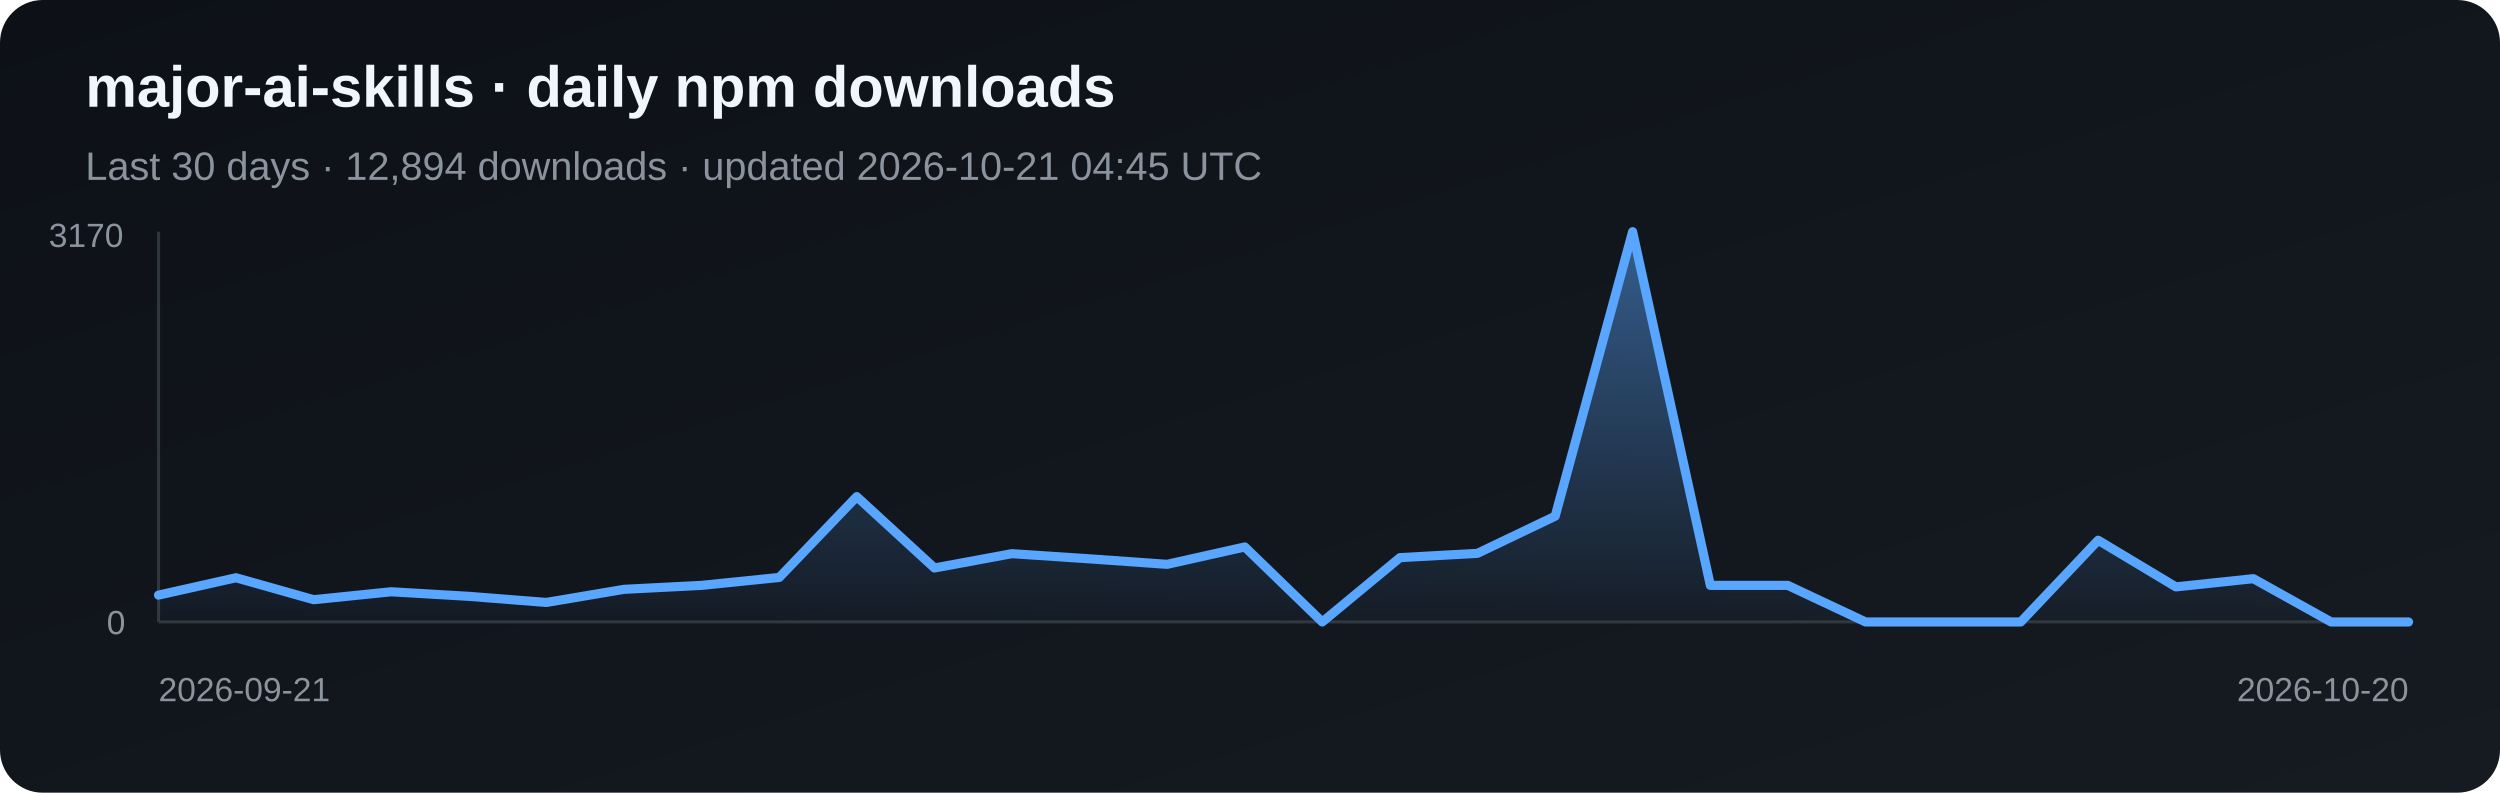
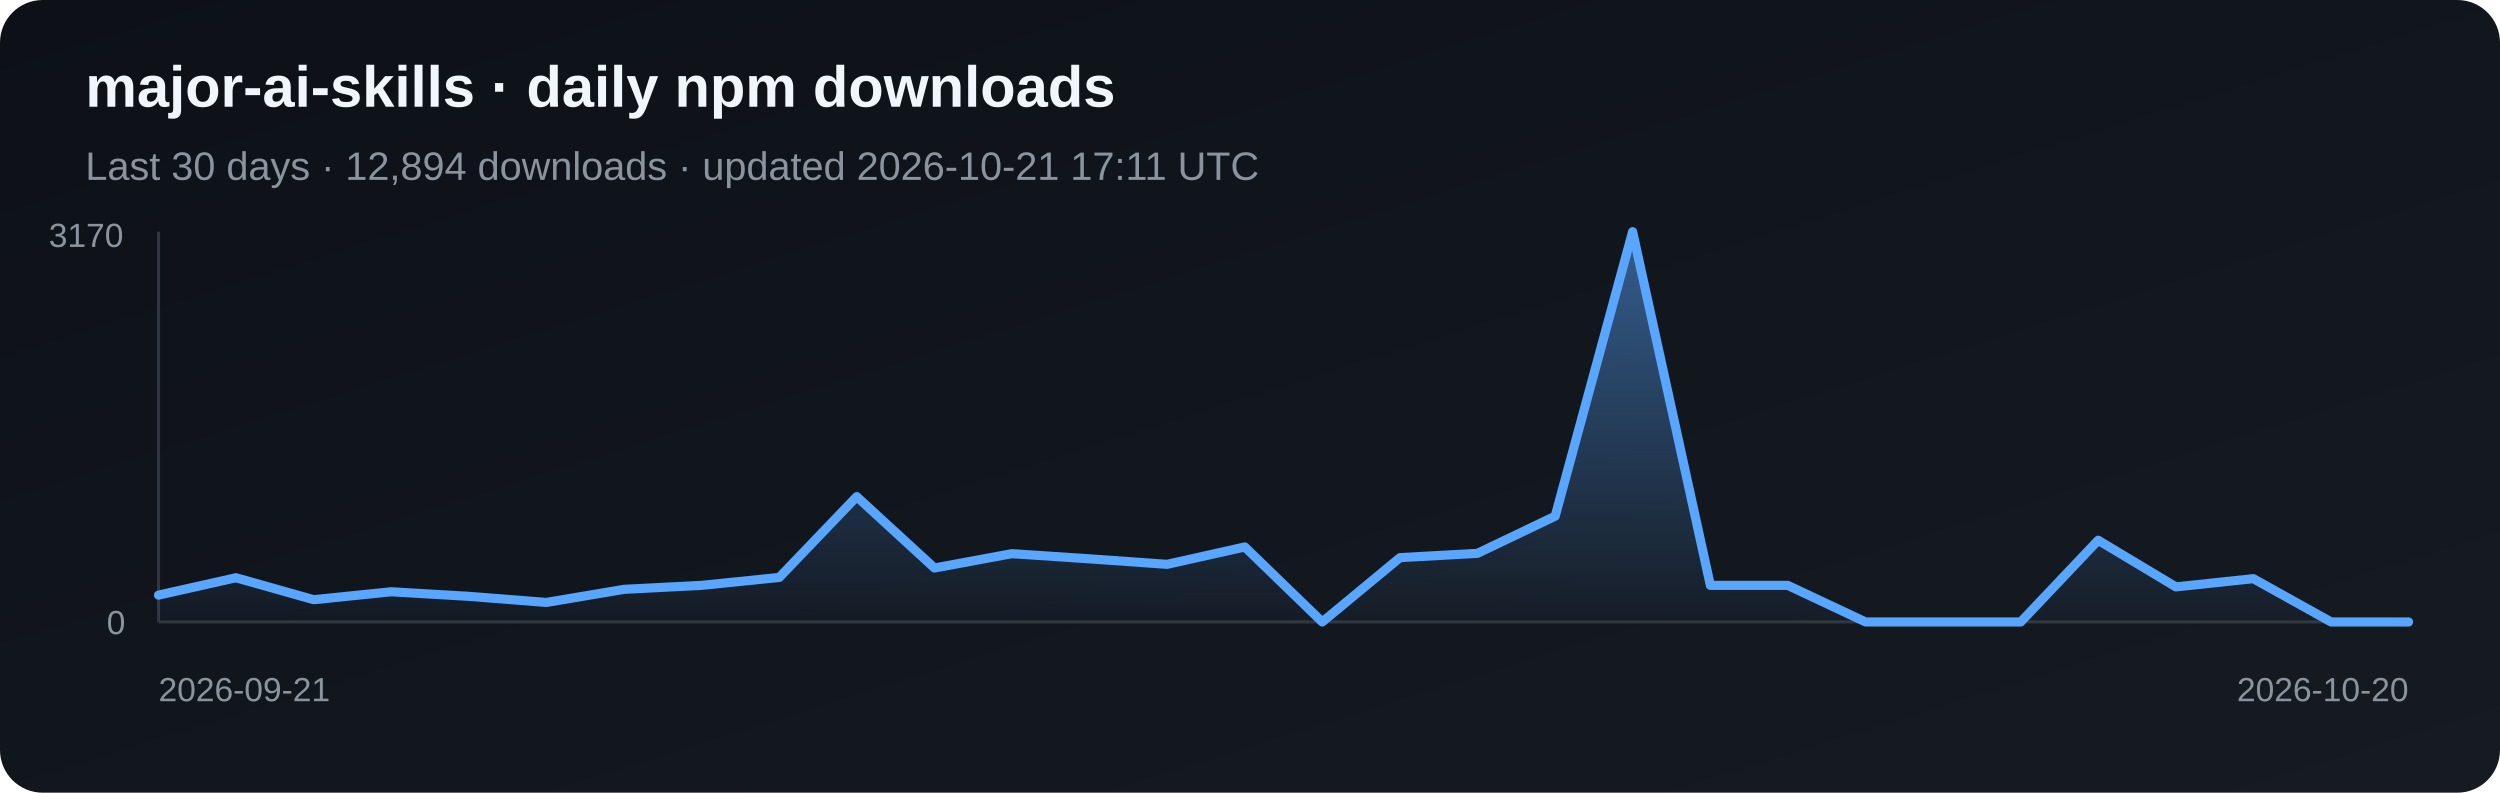
<svg xmlns="http://www.w3.org/2000/svg" width="820" height="260" viewBox="0 0 820 260" role="img" aria-label="Daily npm downloads for major-ai-skills">
  <defs>
    <linearGradient id="bg" x1="0" y1="0" x2="1" y2="1">
      <stop stop-color="#0d1117" />
      <stop offset="1" stop-color="#161b22" />
    </linearGradient>
    <linearGradient id="fill-npm" x1="0" y1="0" x2="0" y2="1">
      <stop stop-color="#58a6ff" stop-opacity=".5" />
      <stop offset="1" stop-color="#58a6ff" stop-opacity=".03" />
    </linearGradient>
  </defs>
  <rect width="820" height="260" rx="14" fill="url(#bg)" />
  <text x="28" y="35" fill="#f0f6fc" font-family="Arial, sans-serif" font-size="19" font-weight="700">major-ai-skills · daily npm downloads</text>
-   <text x="28" y="59" fill="#8b949e" font-family="Arial, sans-serif" font-size="13">Last 30 days · 12,894 downloads · updated 2026-10-21 04:45 UTC</text>
+   <text x="28" y="59" fill="#8b949e" font-family="Arial, sans-serif" font-size="13">Last 30 days · 12,894 downloads · updated 2026-10-21 17:11 UTC</text>
  <line x1="52" y1="76" x2="52" y2="204" stroke="#30363d" />
  <line x1="52" y1="204" x2="790" y2="204" stroke="#30363d" />
  <polygon points="52,204 52.0,195.2 77.4,189.5 102.9,196.7 128.3,194.1 153.8,195.6 179.2,197.6 204.7,193.3 230.1,192.0 255.6,189.4 281.0,162.9 306.5,186.3 331.9,181.6 357.4,183.3 382.8,185.1 408.3,179.4 433.7,204.0 459.2,182.9 484.6,181.5 510.1,169.3 535.5,76.0 561.0,192.0 586.4,192.0 611.9,204.0 637.3,204.0 662.8,204.0 688.2,177.2 713.7,192.5 739.1,189.8 764.6,204.0 790.0,204.0 790,204" fill="url(#fill-npm)" />
  <polyline points="52.0,195.2 77.4,189.5 102.9,196.7 128.3,194.1 153.8,195.6 179.2,197.6 204.7,193.3 230.1,192.0 255.6,189.4 281.0,162.9 306.5,186.3 331.9,181.6 357.4,183.3 382.8,185.1 408.3,179.4 433.7,204.0 459.2,182.9 484.6,181.5 510.1,169.3 535.5,76.0 561.0,192.0 586.4,192.0 611.9,204.0 637.3,204.0 662.8,204.0 688.2,177.2 713.7,192.5 739.1,189.8 764.6,204.0 790.0,204.0" fill="none" stroke="#58a6ff" stroke-width="3" stroke-linejoin="round" stroke-linecap="round" />
  <text x="16" y="81" fill="#8b949e" font-family="Arial, sans-serif" font-size="11">3170</text>
  <text x="35" y="208" fill="#8b949e" font-family="Arial, sans-serif" font-size="11">0</text>
  <text x="52" y="230" fill="#8b949e" font-family="Arial, sans-serif" font-size="11">2026-09-21</text>
  <text x="790" y="230" fill="#8b949e" text-anchor="end" font-family="Arial, sans-serif" font-size="11">2026-10-20</text>
</svg>
